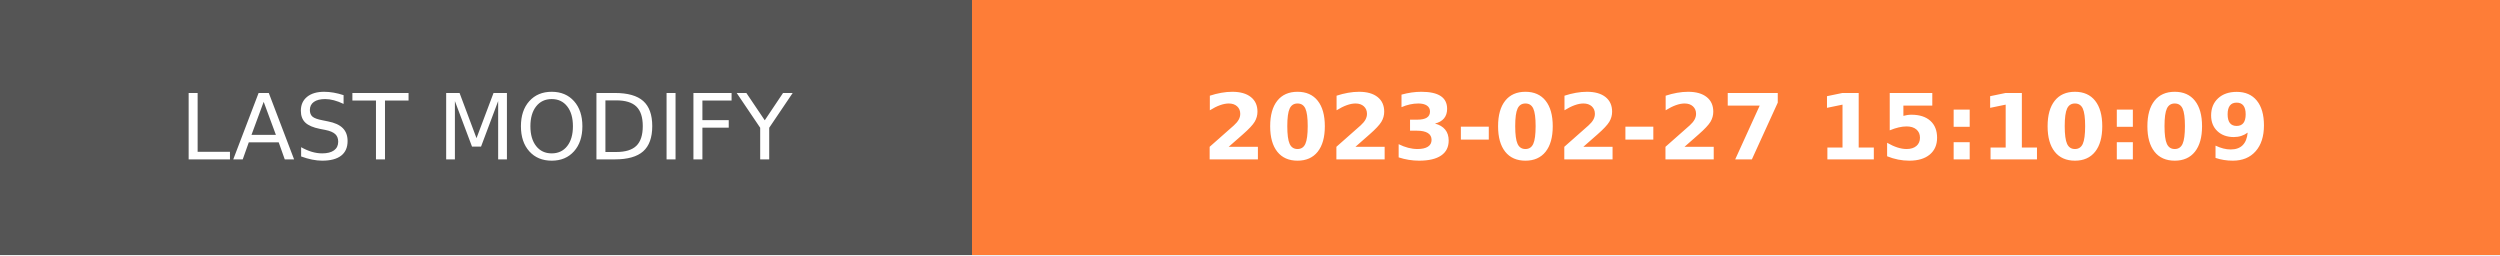
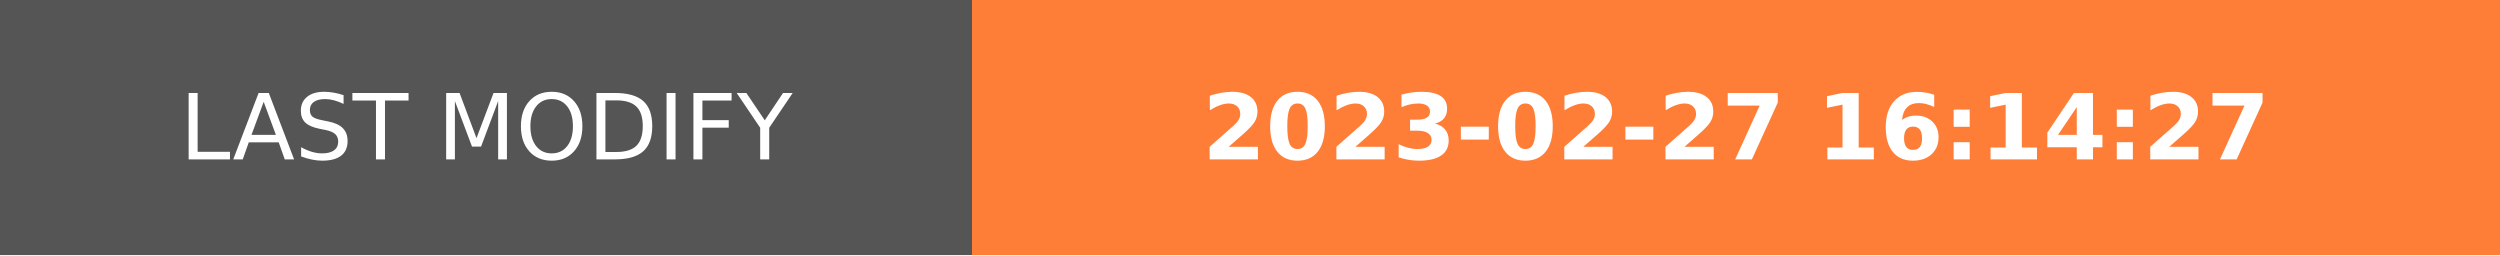
- <svg xmlns="http://www.w3.org/2000/svg" width="274.5" height="28" role="img" aria-label="LAST MODIFY: 2023-02-27 15:10:09">
+ <svg xmlns="http://www.w3.org/2000/svg" width="274.5" height="28" role="img" aria-label="LAST MODIFY: 2023-02-27 16:14:27">
  <g shape-rendering="crispEdges">
    <rect width="106.75" height="28" fill="#555" />
    <rect x="106.75" width="167.75" height="28" fill="#fe7d37" />
  </g>
  <g fill="#fff" text-anchor="middle" font-family="Verdana,Geneva,DejaVu Sans,sans-serif" text-rendering="geometricPrecision" font-size="100">
    <text transform="scale(.1)" x="533.75" y="175" textLength="827.5" fill="#fff">LAST MODIFY</text>
-     <text transform="scale(.1)" x="1906.25" y="175" textLength="1437.5" fill="#fff" font-weight="bold">2023-02-27 15:10:09</text>
+     <text transform="scale(.1)" x="1906.25" y="175" textLength="1437.5" fill="#fff" font-weight="bold">2023-02-27 16:14:27</text>
  </g>
</svg>
